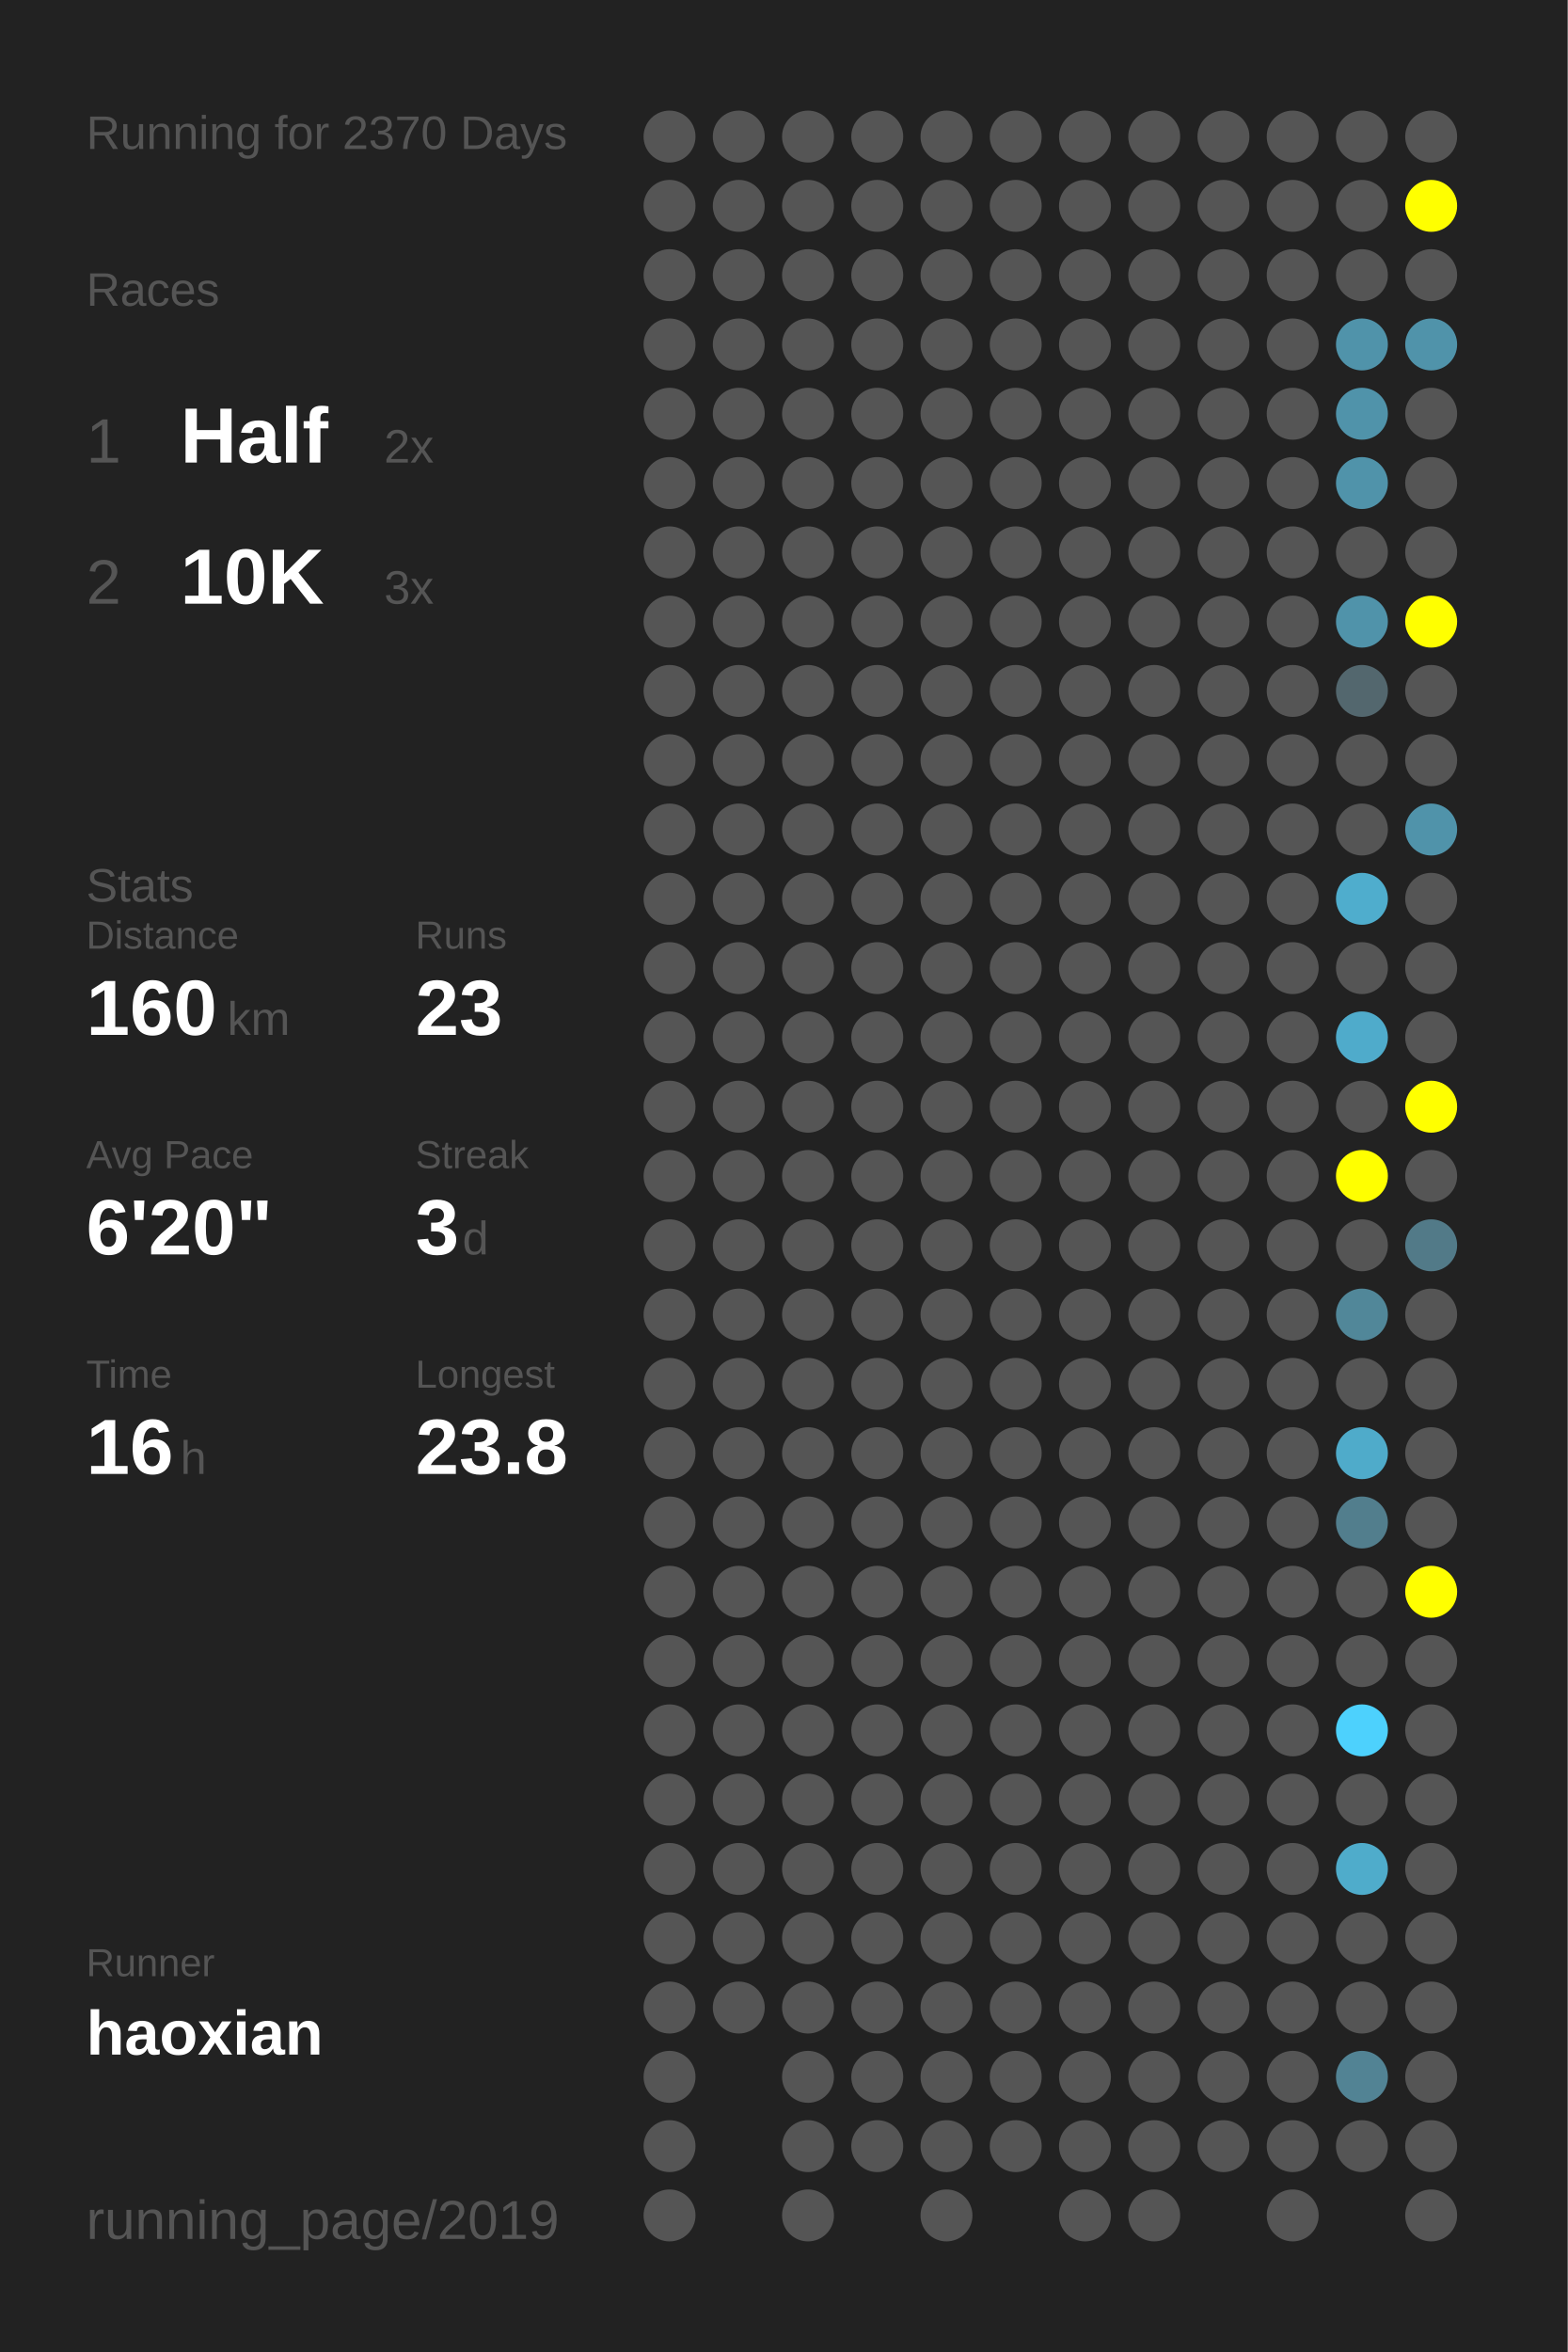
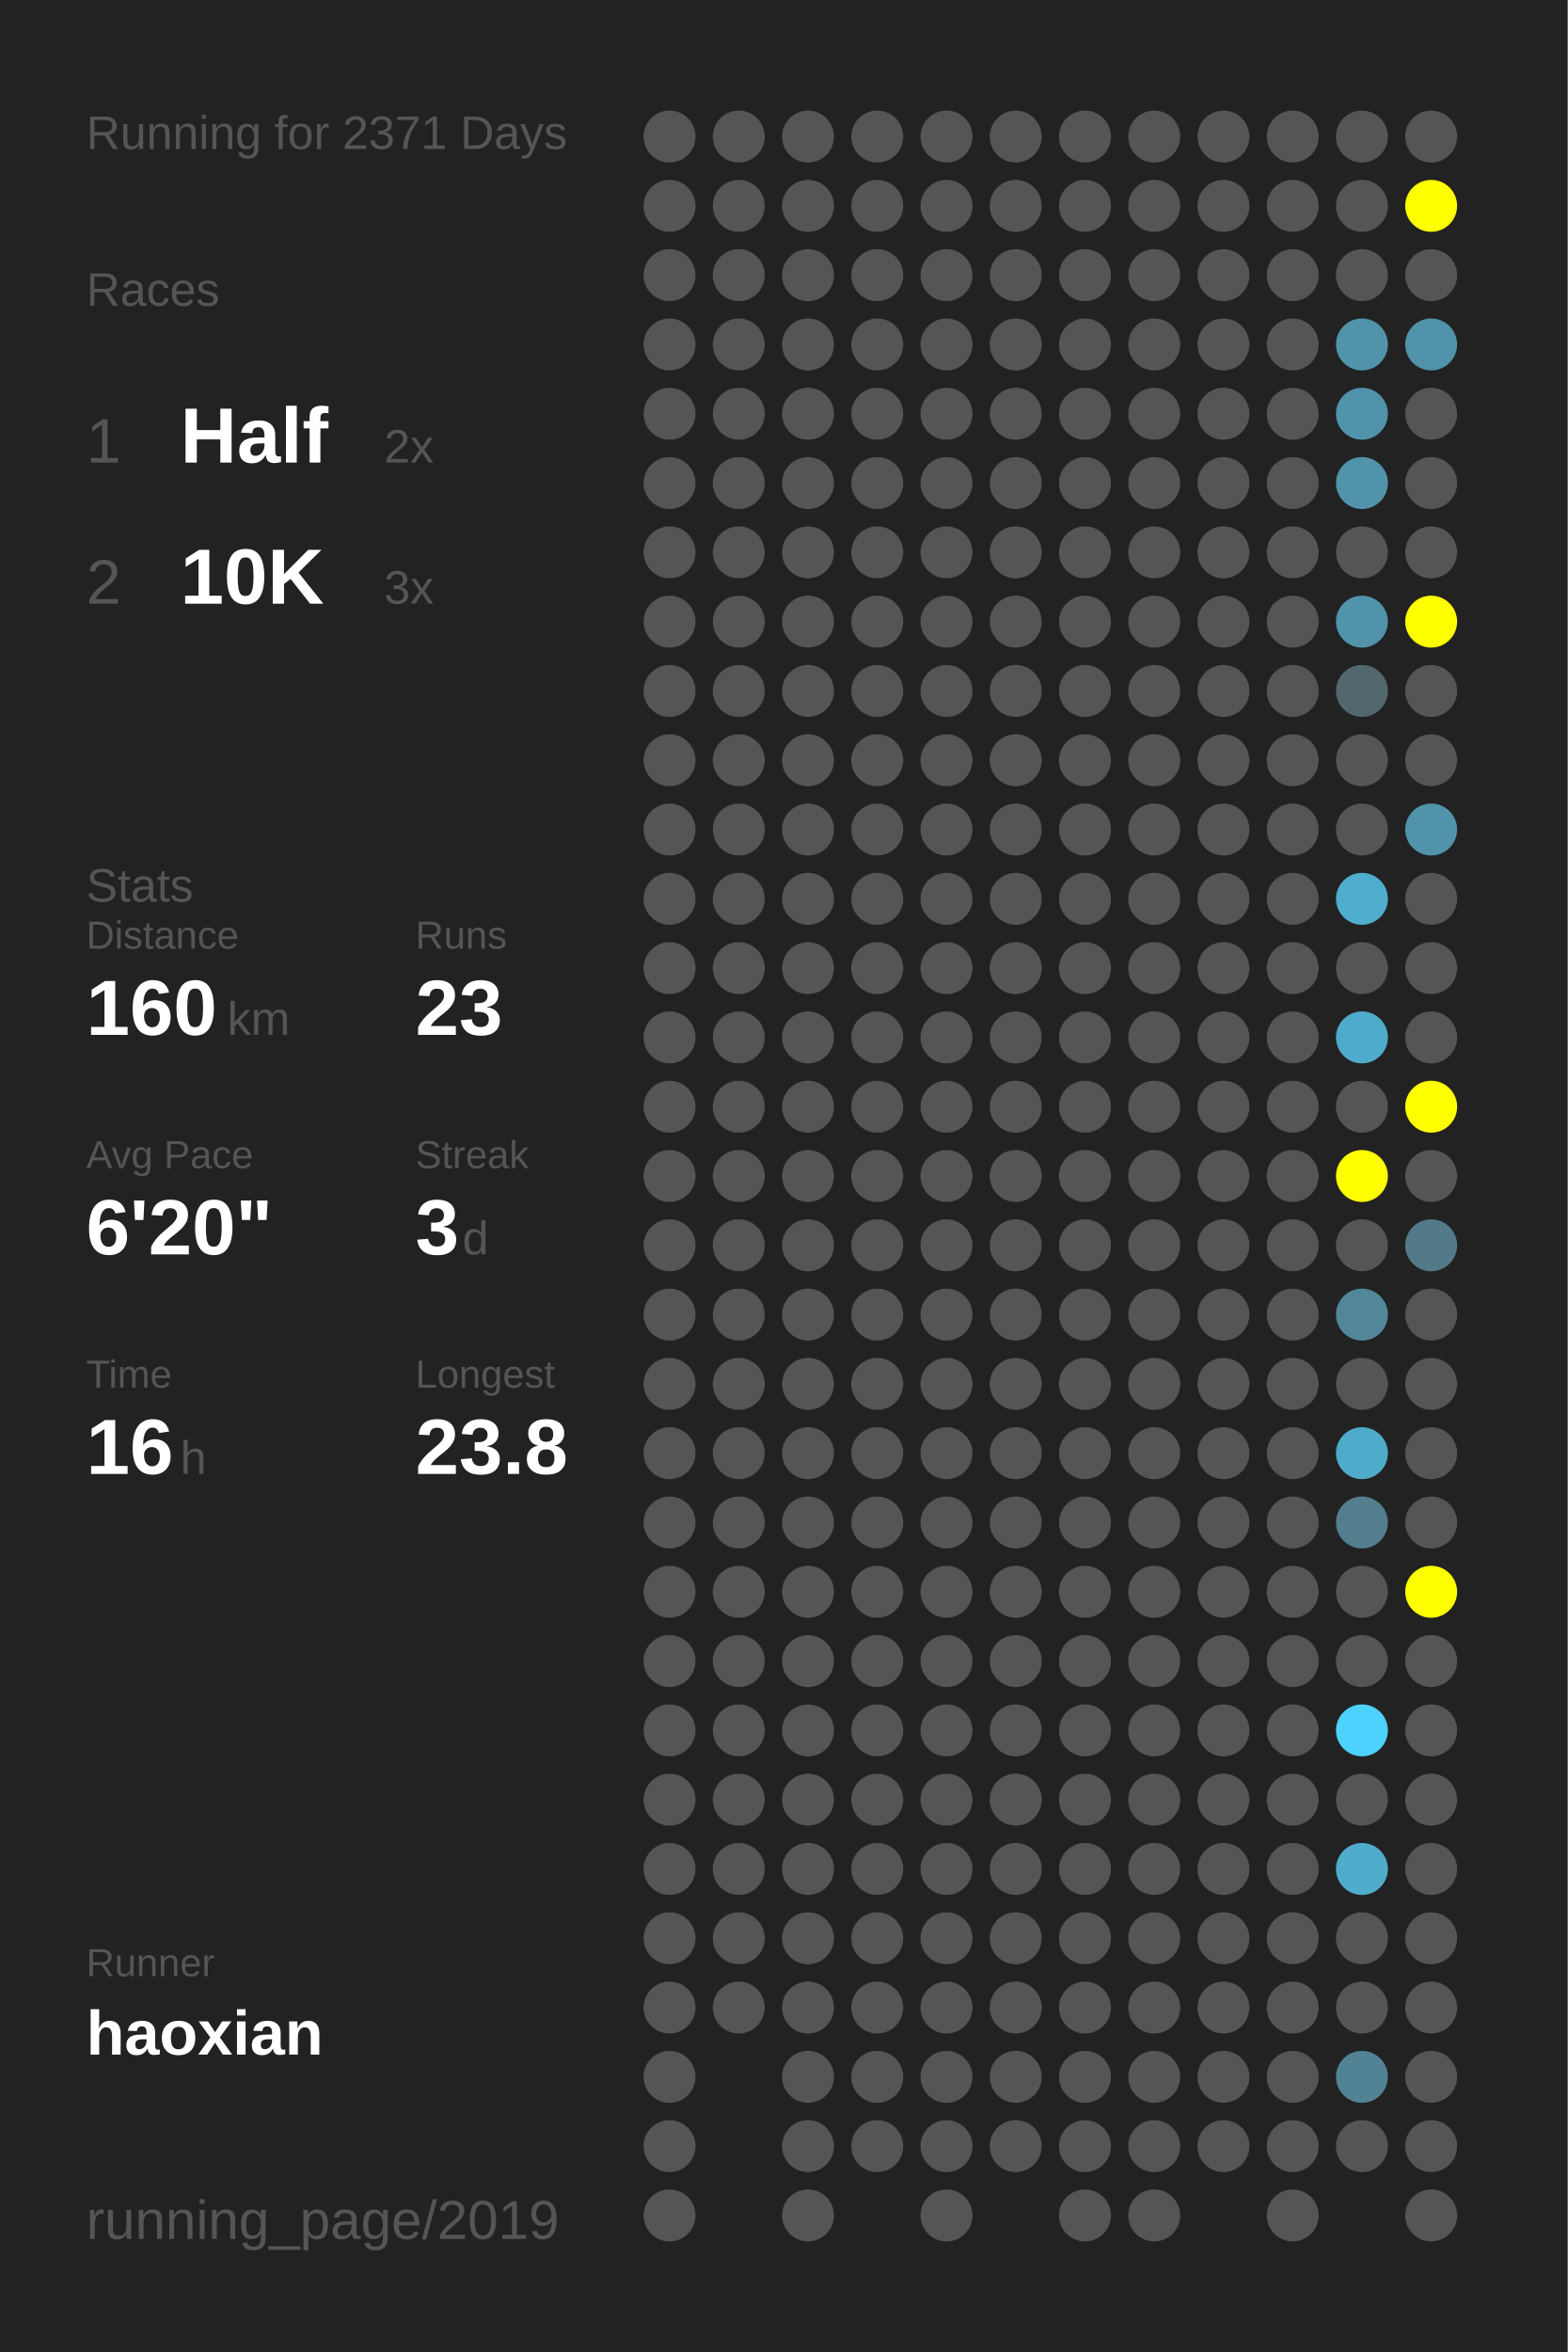
<svg xmlns="http://www.w3.org/2000/svg" baseProfile="full" height="300mm" version="1.1" viewBox="0,0,200,300" width="200mm">
  <defs />
  <rect fill="#222222" height="300" width="200" x="0" y="0" />
-   <text fill="#555555" style="font-size:6px; font-family:Arial;" x="11" y="19">Running for 2370 Days</text>
+   <text fill="#555555" style="font-size:6px; font-family:Arial;" x="11" y="19">Running for 2371 Days</text>
  <text fill="#555555" style="font-size:6px; font-family:Arial;" x="11" y="39">Races</text>
  <text fill="#555555" style="font-size:8px; font-family:Arial;" x="11" y="59">1</text>
  <text fill="#FFFFFF" style="font-size:10px; font-family:Arial; font-weight:bold;" x="23" y="59">Half</text>
  <text fill="#555555" style="font-size:6px; font-family:Arial;" x="49" y="59">2x</text>
  <text fill="#555555" style="font-size:8px; font-family:Arial;" x="11" y="77">2</text>
  <text fill="#FFFFFF" style="font-size:10px; font-family:Arial; font-weight:bold;" x="23" y="77">10K</text>
  <text fill="#555555" style="font-size:6px; font-family:Arial;" x="49" y="77">3x</text>
  <text fill="#555555" style="font-size:6px; font-family:Arial;" x="11" y="115">Stats</text>
  <text fill="#555555" style="font-size:5px; font-family:Arial;" x="11" y="121">Distance</text>
  <text fill="#FFFFFF" style="font-size:10px; font-family:Arial; font-weight:bold;" x="11" y="132">160</text>
  <text fill="#555555" style="font-size:6px; font-family:Arial;" x="29" y="132">km</text>
  <text fill="#555555" style="font-size:5px; font-family:Arial;" x="53" y="121">Runs</text>
  <text fill="#FFFFFF" style="font-size:10px; font-family:Arial; font-weight:bold;" x="53" y="132">23</text>
  <text fill="#555555" style="font-size:5px; font-family:Arial;" x="11" y="149">Avg Pace</text>
  <text fill="#FFFFFF" style="font-size:10px; font-family:Arial; font-weight:bold;" x="11" y="160">6'20"</text>
  <text fill="#555555" style="font-size:5px; font-family:Arial;" x="53" y="149">Streak</text>
  <text fill="#FFFFFF" style="font-size:10px; font-family:Arial; font-weight:bold;" x="53" y="160">3</text>
  <text fill="#555555" style="font-size:6px; font-family:Arial;" x="59" y="160">d</text>
  <text fill="#555555" style="font-size:5px; font-family:Arial;" x="11" y="177">Time</text>
  <text fill="#FFFFFF" style="font-size:10px; font-family:Arial; font-weight:bold;" x="11" y="188">16</text>
  <text fill="#555555" style="font-size:6px; font-family:Arial;" x="23" y="188">h</text>
  <text fill="#555555" style="font-size:5px; font-family:Arial;" x="53" y="177">Longest</text>
  <text fill="#FFFFFF" style="font-size:10px; font-family:Arial; font-weight:bold;" x="53" y="188">23.8</text>
  <text fill="#555555" style="font-size:5px; font-family:Arial;" x="11" y="252.065">Runner</text>
  <text fill="#FFFFFF" style="font-size:8px; font-family:Arial; font-weight:bold;" x="11" y="262.065">haoxian</text>
  <text fill="#555555" style="font-size:7px; font-family:Arial;" x="11" y="285.581">running_page/2019</text>
  <circle cx="85.417" cy="17.419" fill="#555555" r="3.312" />
  <circle cx="85.417" cy="26.258" fill="#555555" r="3.312" />
  <circle cx="85.417" cy="35.097" fill="#555555" r="3.312" />
  <circle cx="85.417" cy="43.935" fill="#555555" r="3.312" />
  <circle cx="85.417" cy="52.774" fill="#555555" r="3.312" />
  <circle cx="85.417" cy="61.613" fill="#555555" r="3.312" />
  <circle cx="85.417" cy="70.452" fill="#555555" r="3.312" />
  <circle cx="85.417" cy="79.29" fill="#555555" r="3.312" />
  <circle cx="85.417" cy="88.129" fill="#555555" r="3.312" />
  <circle cx="85.417" cy="96.968" fill="#555555" r="3.312" />
  <circle cx="85.417" cy="105.806" fill="#555555" r="3.312" />
  <circle cx="85.417" cy="114.645" fill="#555555" r="3.312" />
  <circle cx="85.417" cy="123.484" fill="#555555" r="3.312" />
  <circle cx="85.417" cy="132.323" fill="#555555" r="3.312" />
  <circle cx="85.417" cy="141.161" fill="#555555" r="3.312" />
  <circle cx="85.417" cy="150" fill="#555555" r="3.312" />
  <circle cx="85.417" cy="158.839" fill="#555555" r="3.312" />
  <circle cx="85.417" cy="167.677" fill="#555555" r="3.312" />
  <circle cx="85.417" cy="176.516" fill="#555555" r="3.312" />
  <circle cx="85.417" cy="185.355" fill="#555555" r="3.312" />
  <circle cx="85.417" cy="194.194" fill="#555555" r="3.312" />
  <circle cx="85.417" cy="203.032" fill="#555555" r="3.312" />
  <circle cx="85.417" cy="211.871" fill="#555555" r="3.312" />
  <circle cx="85.417" cy="220.71" fill="#555555" r="3.312" />
  <circle cx="85.417" cy="229.548" fill="#555555" r="3.312" />
  <circle cx="85.417" cy="238.387" fill="#555555" r="3.312" />
  <circle cx="85.417" cy="247.226" fill="#555555" r="3.312" />
  <circle cx="85.417" cy="256.065" fill="#555555" r="3.312" />
  <circle cx="85.417" cy="264.903" fill="#555555" r="3.312" />
  <circle cx="85.417" cy="273.742" fill="#555555" r="3.312" />
  <circle cx="85.417" cy="282.581" fill="#555555" r="3.312" />
  <circle cx="94.25" cy="17.419" fill="#555555" r="3.312" />
  <circle cx="94.25" cy="26.258" fill="#555555" r="3.312" />
  <circle cx="94.25" cy="35.097" fill="#555555" r="3.312" />
  <circle cx="94.25" cy="43.935" fill="#555555" r="3.312" />
  <circle cx="94.25" cy="52.774" fill="#555555" r="3.312" />
  <circle cx="94.25" cy="61.613" fill="#555555" r="3.312" />
  <circle cx="94.25" cy="70.452" fill="#555555" r="3.312" />
  <circle cx="94.25" cy="79.29" fill="#555555" r="3.312" />
  <circle cx="94.25" cy="88.129" fill="#555555" r="3.312" />
  <circle cx="94.25" cy="96.968" fill="#555555" r="3.312" />
  <circle cx="94.25" cy="105.806" fill="#555555" r="3.312" />
  <circle cx="94.25" cy="114.645" fill="#555555" r="3.312" />
  <circle cx="94.25" cy="123.484" fill="#555555" r="3.312" />
  <circle cx="94.25" cy="132.323" fill="#555555" r="3.312" />
  <circle cx="94.25" cy="141.161" fill="#555555" r="3.312" />
  <circle cx="94.25" cy="150" fill="#555555" r="3.312" />
  <circle cx="94.25" cy="158.839" fill="#555555" r="3.312" />
  <circle cx="94.25" cy="167.677" fill="#555555" r="3.312" />
  <circle cx="94.25" cy="176.516" fill="#555555" r="3.312" />
  <circle cx="94.25" cy="185.355" fill="#555555" r="3.312" />
  <circle cx="94.25" cy="194.194" fill="#555555" r="3.312" />
  <circle cx="94.25" cy="203.032" fill="#555555" r="3.312" />
  <circle cx="94.25" cy="211.871" fill="#555555" r="3.312" />
  <circle cx="94.25" cy="220.71" fill="#555555" r="3.312" />
  <circle cx="94.25" cy="229.548" fill="#555555" r="3.312" />
  <circle cx="94.25" cy="238.387" fill="#555555" r="3.312" />
  <circle cx="94.25" cy="247.226" fill="#555555" r="3.312" />
  <circle cx="94.25" cy="256.065" fill="#555555" r="3.312" />
  <circle cx="103.083" cy="17.419" fill="#555555" r="3.312" />
  <circle cx="103.083" cy="26.258" fill="#555555" r="3.312" />
  <circle cx="103.083" cy="35.097" fill="#555555" r="3.312" />
  <circle cx="103.083" cy="43.935" fill="#555555" r="3.312" />
  <circle cx="103.083" cy="52.774" fill="#555555" r="3.312" />
  <circle cx="103.083" cy="61.613" fill="#555555" r="3.312" />
  <circle cx="103.083" cy="70.452" fill="#555555" r="3.312" />
  <circle cx="103.083" cy="79.29" fill="#555555" r="3.312" />
  <circle cx="103.083" cy="88.129" fill="#555555" r="3.312" />
  <circle cx="103.083" cy="96.968" fill="#555555" r="3.312" />
  <circle cx="103.083" cy="105.806" fill="#555555" r="3.312" />
  <circle cx="103.083" cy="114.645" fill="#555555" r="3.312" />
  <circle cx="103.083" cy="123.484" fill="#555555" r="3.312" />
  <circle cx="103.083" cy="132.323" fill="#555555" r="3.312" />
  <circle cx="103.083" cy="141.161" fill="#555555" r="3.312" />
  <circle cx="103.083" cy="150" fill="#555555" r="3.312" />
  <circle cx="103.083" cy="158.839" fill="#555555" r="3.312" />
  <circle cx="103.083" cy="167.677" fill="#555555" r="3.312" />
  <circle cx="103.083" cy="176.516" fill="#555555" r="3.312" />
  <circle cx="103.083" cy="185.355" fill="#555555" r="3.312" />
  <circle cx="103.083" cy="194.194" fill="#555555" r="3.312" />
  <circle cx="103.083" cy="203.032" fill="#555555" r="3.312" />
  <circle cx="103.083" cy="211.871" fill="#555555" r="3.312" />
  <circle cx="103.083" cy="220.71" fill="#555555" r="3.312" />
  <circle cx="103.083" cy="229.548" fill="#555555" r="3.312" />
  <circle cx="103.083" cy="238.387" fill="#555555" r="3.312" />
  <circle cx="103.083" cy="247.226" fill="#555555" r="3.312" />
  <circle cx="103.083" cy="256.065" fill="#555555" r="3.312" />
  <circle cx="103.083" cy="264.903" fill="#555555" r="3.312" />
  <circle cx="103.083" cy="273.742" fill="#555555" r="3.312" />
  <circle cx="103.083" cy="282.581" fill="#555555" r="3.312" />
  <circle cx="111.917" cy="17.419" fill="#555555" r="3.312" />
  <circle cx="111.917" cy="26.258" fill="#555555" r="3.312" />
  <circle cx="111.917" cy="35.097" fill="#555555" r="3.312" />
  <circle cx="111.917" cy="43.935" fill="#555555" r="3.312" />
  <circle cx="111.917" cy="52.774" fill="#555555" r="3.312" />
  <circle cx="111.917" cy="61.613" fill="#555555" r="3.312" />
  <circle cx="111.917" cy="70.452" fill="#555555" r="3.312" />
  <circle cx="111.917" cy="79.29" fill="#555555" r="3.312" />
  <circle cx="111.917" cy="88.129" fill="#555555" r="3.312" />
  <circle cx="111.917" cy="96.968" fill="#555555" r="3.312" />
  <circle cx="111.917" cy="105.806" fill="#555555" r="3.312" />
  <circle cx="111.917" cy="114.645" fill="#555555" r="3.312" />
  <circle cx="111.917" cy="123.484" fill="#555555" r="3.312" />
  <circle cx="111.917" cy="132.323" fill="#555555" r="3.312" />
  <circle cx="111.917" cy="141.161" fill="#555555" r="3.312" />
  <circle cx="111.917" cy="150" fill="#555555" r="3.312" />
  <circle cx="111.917" cy="158.839" fill="#555555" r="3.312" />
  <circle cx="111.917" cy="167.677" fill="#555555" r="3.312" />
  <circle cx="111.917" cy="176.516" fill="#555555" r="3.312" />
  <circle cx="111.917" cy="185.355" fill="#555555" r="3.312" />
  <circle cx="111.917" cy="194.194" fill="#555555" r="3.312" />
  <circle cx="111.917" cy="203.032" fill="#555555" r="3.312" />
  <circle cx="111.917" cy="211.871" fill="#555555" r="3.312" />
  <circle cx="111.917" cy="220.71" fill="#555555" r="3.312" />
  <circle cx="111.917" cy="229.548" fill="#555555" r="3.312" />
  <circle cx="111.917" cy="238.387" fill="#555555" r="3.312" />
  <circle cx="111.917" cy="247.226" fill="#555555" r="3.312" />
  <circle cx="111.917" cy="256.065" fill="#555555" r="3.312" />
  <circle cx="111.917" cy="264.903" fill="#555555" r="3.312" />
  <circle cx="111.917" cy="273.742" fill="#555555" r="3.312" />
  <circle cx="120.75" cy="17.419" fill="#555555" r="3.312" />
  <circle cx="120.75" cy="26.258" fill="#555555" r="3.312" />
  <circle cx="120.75" cy="35.097" fill="#555555" r="3.312" />
  <circle cx="120.75" cy="43.935" fill="#555555" r="3.312" />
  <circle cx="120.75" cy="52.774" fill="#555555" r="3.312" />
  <circle cx="120.75" cy="61.613" fill="#555555" r="3.312" />
  <circle cx="120.75" cy="70.452" fill="#555555" r="3.312" />
  <circle cx="120.75" cy="79.29" fill="#555555" r="3.312" />
  <circle cx="120.75" cy="88.129" fill="#555555" r="3.312" />
  <circle cx="120.75" cy="96.968" fill="#555555" r="3.312" />
  <circle cx="120.75" cy="105.806" fill="#555555" r="3.312" />
  <circle cx="120.75" cy="114.645" fill="#555555" r="3.312" />
  <circle cx="120.75" cy="123.484" fill="#555555" r="3.312" />
  <circle cx="120.75" cy="132.323" fill="#555555" r="3.312" />
  <circle cx="120.75" cy="141.161" fill="#555555" r="3.312" />
  <circle cx="120.75" cy="150" fill="#555555" r="3.312" />
  <circle cx="120.75" cy="158.839" fill="#555555" r="3.312" />
  <circle cx="120.75" cy="167.677" fill="#555555" r="3.312" />
  <circle cx="120.75" cy="176.516" fill="#555555" r="3.312" />
  <circle cx="120.75" cy="185.355" fill="#555555" r="3.312" />
  <circle cx="120.75" cy="194.194" fill="#555555" r="3.312" />
  <circle cx="120.75" cy="203.032" fill="#555555" r="3.312" />
  <circle cx="120.75" cy="211.871" fill="#555555" r="3.312" />
  <circle cx="120.75" cy="220.71" fill="#555555" r="3.312" />
  <circle cx="120.75" cy="229.548" fill="#555555" r="3.312" />
  <circle cx="120.75" cy="238.387" fill="#555555" r="3.312" />
  <circle cx="120.75" cy="247.226" fill="#555555" r="3.312" />
  <circle cx="120.75" cy="256.065" fill="#555555" r="3.312" />
  <circle cx="120.75" cy="264.903" fill="#555555" r="3.312" />
  <circle cx="120.75" cy="273.742" fill="#555555" r="3.312" />
  <circle cx="120.75" cy="282.581" fill="#555555" r="3.312" />
  <circle cx="129.583" cy="17.419" fill="#555555" r="3.312" />
  <circle cx="129.583" cy="26.258" fill="#555555" r="3.312" />
  <circle cx="129.583" cy="35.097" fill="#555555" r="3.312" />
  <circle cx="129.583" cy="43.935" fill="#555555" r="3.312" />
  <circle cx="129.583" cy="52.774" fill="#555555" r="3.312" />
  <circle cx="129.583" cy="61.613" fill="#555555" r="3.312" />
  <circle cx="129.583" cy="70.452" fill="#555555" r="3.312" />
  <circle cx="129.583" cy="79.29" fill="#555555" r="3.312" />
  <circle cx="129.583" cy="88.129" fill="#555555" r="3.312" />
  <circle cx="129.583" cy="96.968" fill="#555555" r="3.312" />
  <circle cx="129.583" cy="105.806" fill="#555555" r="3.312" />
  <circle cx="129.583" cy="114.645" fill="#555555" r="3.312" />
  <circle cx="129.583" cy="123.484" fill="#555555" r="3.312" />
  <circle cx="129.583" cy="132.323" fill="#555555" r="3.312" />
  <circle cx="129.583" cy="141.161" fill="#555555" r="3.312" />
  <circle cx="129.583" cy="150" fill="#555555" r="3.312" />
  <circle cx="129.583" cy="158.839" fill="#555555" r="3.312" />
  <circle cx="129.583" cy="167.677" fill="#555555" r="3.312" />
  <circle cx="129.583" cy="176.516" fill="#555555" r="3.312" />
  <circle cx="129.583" cy="185.355" fill="#555555" r="3.312" />
  <circle cx="129.583" cy="194.194" fill="#555555" r="3.312" />
  <circle cx="129.583" cy="203.032" fill="#555555" r="3.312" />
  <circle cx="129.583" cy="211.871" fill="#555555" r="3.312" />
  <circle cx="129.583" cy="220.71" fill="#555555" r="3.312" />
  <circle cx="129.583" cy="229.548" fill="#555555" r="3.312" />
  <circle cx="129.583" cy="238.387" fill="#555555" r="3.312" />
  <circle cx="129.583" cy="247.226" fill="#555555" r="3.312" />
  <circle cx="129.583" cy="256.065" fill="#555555" r="3.312" />
  <circle cx="129.583" cy="264.903" fill="#555555" r="3.312" />
  <circle cx="129.583" cy="273.742" fill="#555555" r="3.312" />
  <circle cx="138.417" cy="17.419" fill="#555555" r="3.312" />
  <circle cx="138.417" cy="26.258" fill="#555555" r="3.312" />
  <circle cx="138.417" cy="35.097" fill="#555555" r="3.312" />
  <circle cx="138.417" cy="43.935" fill="#555555" r="3.312" />
  <circle cx="138.417" cy="52.774" fill="#555555" r="3.312" />
  <circle cx="138.417" cy="61.613" fill="#555555" r="3.312" />
  <circle cx="138.417" cy="70.452" fill="#555555" r="3.312" />
  <circle cx="138.417" cy="79.29" fill="#555555" r="3.312" />
  <circle cx="138.417" cy="88.129" fill="#555555" r="3.312" />
  <circle cx="138.417" cy="96.968" fill="#555555" r="3.312" />
  <circle cx="138.417" cy="105.806" fill="#555555" r="3.312" />
  <circle cx="138.417" cy="114.645" fill="#555555" r="3.312" />
  <circle cx="138.417" cy="123.484" fill="#555555" r="3.312" />
  <circle cx="138.417" cy="132.323" fill="#555555" r="3.312" />
  <circle cx="138.417" cy="141.161" fill="#555555" r="3.312" />
  <circle cx="138.417" cy="150" fill="#555555" r="3.312" />
  <circle cx="138.417" cy="158.839" fill="#555555" r="3.312" />
  <circle cx="138.417" cy="167.677" fill="#555555" r="3.312" />
  <circle cx="138.417" cy="176.516" fill="#555555" r="3.312" />
  <circle cx="138.417" cy="185.355" fill="#555555" r="3.312" />
  <circle cx="138.417" cy="194.194" fill="#555555" r="3.312" />
  <circle cx="138.417" cy="203.032" fill="#555555" r="3.312" />
  <circle cx="138.417" cy="211.871" fill="#555555" r="3.312" />
  <circle cx="138.417" cy="220.71" fill="#555555" r="3.312" />
  <circle cx="138.417" cy="229.548" fill="#555555" r="3.312" />
  <circle cx="138.417" cy="238.387" fill="#555555" r="3.312" />
  <circle cx="138.417" cy="247.226" fill="#555555" r="3.312" />
  <circle cx="138.417" cy="256.065" fill="#555555" r="3.312" />
  <circle cx="138.417" cy="264.903" fill="#555555" r="3.312" />
  <circle cx="138.417" cy="273.742" fill="#555555" r="3.312" />
  <circle cx="138.417" cy="282.581" fill="#555555" r="3.312" />
  <circle cx="147.25" cy="17.419" fill="#555555" r="3.312" />
  <circle cx="147.25" cy="26.258" fill="#555555" r="3.312" />
  <circle cx="147.25" cy="35.097" fill="#555555" r="3.312" />
  <circle cx="147.25" cy="43.935" fill="#555555" r="3.312" />
  <circle cx="147.25" cy="52.774" fill="#555555" r="3.312" />
  <circle cx="147.25" cy="61.613" fill="#555555" r="3.312" />
  <circle cx="147.25" cy="70.452" fill="#555555" r="3.312" />
  <circle cx="147.25" cy="79.29" fill="#555555" r="3.312" />
  <circle cx="147.25" cy="88.129" fill="#555555" r="3.312" />
  <circle cx="147.25" cy="96.968" fill="#555555" r="3.312" />
  <circle cx="147.25" cy="105.806" fill="#555555" r="3.312" />
  <circle cx="147.25" cy="114.645" fill="#555555" r="3.312" />
  <circle cx="147.25" cy="123.484" fill="#555555" r="3.312" />
  <circle cx="147.25" cy="132.323" fill="#555555" r="3.312" />
  <circle cx="147.25" cy="141.161" fill="#555555" r="3.312" />
  <circle cx="147.25" cy="150" fill="#555555" r="3.312" />
  <circle cx="147.25" cy="158.839" fill="#555555" r="3.312" />
  <circle cx="147.25" cy="167.677" fill="#555555" r="3.312" />
  <circle cx="147.25" cy="176.516" fill="#555555" r="3.312" />
  <circle cx="147.25" cy="185.355" fill="#555555" r="3.312" />
  <circle cx="147.25" cy="194.194" fill="#555555" r="3.312" />
  <circle cx="147.25" cy="203.032" fill="#555555" r="3.312" />
  <circle cx="147.25" cy="211.871" fill="#555555" r="3.312" />
  <circle cx="147.25" cy="220.71" fill="#555555" r="3.312" />
  <circle cx="147.25" cy="229.548" fill="#555555" r="3.312" />
  <circle cx="147.25" cy="238.387" fill="#555555" r="3.312" />
  <circle cx="147.25" cy="247.226" fill="#555555" r="3.312" />
  <circle cx="147.25" cy="256.065" fill="#555555" r="3.312" />
  <circle cx="147.25" cy="264.903" fill="#555555" r="3.312" />
  <circle cx="147.25" cy="273.742" fill="#555555" r="3.312" />
  <circle cx="147.25" cy="282.581" fill="#555555" r="3.312" />
  <circle cx="156.083" cy="17.419" fill="#555555" r="3.312" />
  <circle cx="156.083" cy="26.258" fill="#555555" r="3.312" />
  <circle cx="156.083" cy="35.097" fill="#555555" r="3.312" />
  <circle cx="156.083" cy="43.935" fill="#555555" r="3.312" />
  <circle cx="156.083" cy="52.774" fill="#555555" r="3.312" />
  <circle cx="156.083" cy="61.613" fill="#555555" r="3.312" />
  <circle cx="156.083" cy="70.452" fill="#555555" r="3.312" />
  <circle cx="156.083" cy="79.29" fill="#555555" r="3.312" />
  <circle cx="156.083" cy="88.129" fill="#555555" r="3.312" />
  <circle cx="156.083" cy="96.968" fill="#555555" r="3.312" />
  <circle cx="156.083" cy="105.806" fill="#555555" r="3.312" />
  <circle cx="156.083" cy="114.645" fill="#555555" r="3.312" />
  <circle cx="156.083" cy="123.484" fill="#555555" r="3.312" />
  <circle cx="156.083" cy="132.323" fill="#555555" r="3.312" />
  <circle cx="156.083" cy="141.161" fill="#555555" r="3.312" />
  <circle cx="156.083" cy="150" fill="#555555" r="3.312" />
  <circle cx="156.083" cy="158.839" fill="#555555" r="3.312" />
  <circle cx="156.083" cy="167.677" fill="#555555" r="3.312" />
  <circle cx="156.083" cy="176.516" fill="#555555" r="3.312" />
  <circle cx="156.083" cy="185.355" fill="#555555" r="3.312" />
  <circle cx="156.083" cy="194.194" fill="#555555" r="3.312" />
  <circle cx="156.083" cy="203.032" fill="#555555" r="3.312" />
  <circle cx="156.083" cy="211.871" fill="#555555" r="3.312" />
  <circle cx="156.083" cy="220.71" fill="#555555" r="3.312" />
  <circle cx="156.083" cy="229.548" fill="#555555" r="3.312" />
  <circle cx="156.083" cy="238.387" fill="#555555" r="3.312" />
  <circle cx="156.083" cy="247.226" fill="#555555" r="3.312" />
  <circle cx="156.083" cy="256.065" fill="#555555" r="3.312" />
  <circle cx="156.083" cy="264.903" fill="#555555" r="3.312" />
  <circle cx="156.083" cy="273.742" fill="#555555" r="3.312" />
  <circle cx="164.917" cy="17.419" fill="#555555" r="3.312" />
  <circle cx="164.917" cy="26.258" fill="#555555" r="3.312" />
  <circle cx="164.917" cy="35.097" fill="#555555" r="3.312" />
  <circle cx="164.917" cy="43.935" fill="#555555" r="3.312" />
  <circle cx="164.917" cy="52.774" fill="#555555" r="3.312" />
  <circle cx="164.917" cy="61.613" fill="#555555" r="3.312" />
  <circle cx="164.917" cy="70.452" fill="#555555" r="3.312" />
  <circle cx="164.917" cy="79.29" fill="#555555" r="3.312" />
  <circle cx="164.917" cy="88.129" fill="#555555" r="3.312" />
  <circle cx="164.917" cy="96.968" fill="#555555" r="3.312" />
  <circle cx="164.917" cy="105.806" fill="#555555" r="3.312" />
  <circle cx="164.917" cy="114.645" fill="#555555" r="3.312" />
  <circle cx="164.917" cy="123.484" fill="#555555" r="3.312" />
  <circle cx="164.917" cy="132.323" fill="#555555" r="3.312" />
  <circle cx="164.917" cy="141.161" fill="#555555" r="3.312" />
  <circle cx="164.917" cy="150" fill="#555555" r="3.312" />
  <circle cx="164.917" cy="158.839" fill="#555555" r="3.312" />
  <circle cx="164.917" cy="167.677" fill="#555555" r="3.312" />
  <circle cx="164.917" cy="176.516" fill="#555555" r="3.312" />
  <circle cx="164.917" cy="185.355" fill="#555555" r="3.312" />
  <circle cx="164.917" cy="194.194" fill="#555555" r="3.312" />
  <circle cx="164.917" cy="203.032" fill="#555555" r="3.312" />
  <circle cx="164.917" cy="211.871" fill="#555555" r="3.312" />
  <circle cx="164.917" cy="220.71" fill="#555555" r="3.312" />
  <circle cx="164.917" cy="229.548" fill="#555555" r="3.312" />
  <circle cx="164.917" cy="238.387" fill="#555555" r="3.312" />
  <circle cx="164.917" cy="247.226" fill="#555555" r="3.312" />
  <circle cx="164.917" cy="256.065" fill="#555555" r="3.312" />
  <circle cx="164.917" cy="264.903" fill="#555555" r="3.312" />
  <circle cx="164.917" cy="273.742" fill="#555555" r="3.312" />
  <circle cx="164.917" cy="282.581" fill="#555555" r="3.312" />
  <circle cx="173.75" cy="17.419" fill="#555555" r="3.312" />
  <circle cx="173.75" cy="26.258" fill="#555555" r="3.312" />
  <circle cx="173.75" cy="35.097" fill="#555555" r="3.312" />
  <circle cx="173.75" cy="43.935" fill="#5093aa" r="3.312" />
  <circle cx="173.75" cy="52.774" fill="#5093aa" r="3.312" />
  <circle cx="173.75" cy="61.613" fill="#5093aa" r="3.312" />
  <circle cx="173.75" cy="70.452" fill="#555555" r="3.312" />
  <circle cx="173.75" cy="79.29" fill="#5093aa" r="3.312" />
  <circle cx="173.75" cy="88.129" fill="#53676e" r="3.312" />
  <circle cx="173.75" cy="96.968" fill="#555555" r="3.312" />
  <circle cx="173.75" cy="105.806" fill="#555555" r="3.312" />
  <circle cx="173.75" cy="114.645" fill="#4fadcd" r="3.312" />
  <circle cx="173.75" cy="123.484" fill="#555555" r="3.312" />
  <circle cx="173.75" cy="132.323" fill="#4fabcb" r="3.312" />
  <circle cx="173.75" cy="141.161" fill="#555555" r="3.312" />
  <circle cx="173.75" cy="150" fill="#FFFF00" r="3.312" />
  <circle cx="173.75" cy="158.839" fill="#555555" r="3.312" />
  <circle cx="173.75" cy="167.677" fill="#518799" r="3.312" />
  <circle cx="173.75" cy="176.516" fill="#555555" r="3.312" />
  <circle cx="173.75" cy="185.355" fill="#4fabca" r="3.312" />
  <circle cx="173.75" cy="194.194" fill="#527e8d" r="3.312" />
  <circle cx="173.75" cy="203.032" fill="#555555" r="3.312" />
  <circle cx="173.75" cy="211.871" fill="#555555" r="3.312" />
  <circle cx="173.75" cy="220.71" fill="#4dd1fd" r="3.312" />
  <circle cx="173.75" cy="229.548" fill="#555555" r="3.312" />
  <circle cx="173.75" cy="238.387" fill="#4faccb" r="3.312" />
  <circle cx="173.75" cy="247.226" fill="#555555" r="3.312" />
  <circle cx="173.75" cy="256.065" fill="#555555" r="3.312" />
  <circle cx="173.75" cy="264.903" fill="#528394" r="3.312" />
  <circle cx="173.75" cy="273.742" fill="#555555" r="3.312" />
  <circle cx="182.583" cy="17.419" fill="#555555" r="3.312" />
  <circle cx="182.583" cy="26.258" fill="#FFFF00" r="3.312" />
  <circle cx="182.583" cy="35.097" fill="#555555" r="3.312" />
  <circle cx="182.583" cy="43.935" fill="#5093aa" r="3.312" />
  <circle cx="182.583" cy="52.774" fill="#555555" r="3.312" />
  <circle cx="182.583" cy="61.613" fill="#555555" r="3.312" />
  <circle cx="182.583" cy="70.452" fill="#555555" r="3.312" />
  <circle cx="182.583" cy="79.29" fill="#FFFF00" r="3.312" />
  <circle cx="182.583" cy="88.129" fill="#555555" r="3.312" />
  <circle cx="182.583" cy="96.968" fill="#555555" r="3.312" />
  <circle cx="182.583" cy="105.806" fill="#5093aa" r="3.312" />
  <circle cx="182.583" cy="114.645" fill="#555555" r="3.312" />
  <circle cx="182.583" cy="123.484" fill="#555555" r="3.312" />
  <circle cx="182.583" cy="132.323" fill="#555555" r="3.312" />
  <circle cx="182.583" cy="141.161" fill="#FFFF00" r="3.312" />
  <circle cx="182.583" cy="150" fill="#555555" r="3.312" />
  <circle cx="182.583" cy="158.839" fill="#527a88" r="3.312" />
  <circle cx="182.583" cy="167.677" fill="#555555" r="3.312" />
  <circle cx="182.583" cy="176.516" fill="#555555" r="3.312" />
  <circle cx="182.583" cy="185.355" fill="#555555" r="3.312" />
  <circle cx="182.583" cy="194.194" fill="#555555" r="3.312" />
  <circle cx="182.583" cy="203.032" fill="#FFFF00" r="3.312" />
  <circle cx="182.583" cy="211.871" fill="#555555" r="3.312" />
  <circle cx="182.583" cy="220.71" fill="#555555" r="3.312" />
  <circle cx="182.583" cy="229.548" fill="#555555" r="3.312" />
  <circle cx="182.583" cy="238.387" fill="#555555" r="3.312" />
  <circle cx="182.583" cy="247.226" fill="#555555" r="3.312" />
  <circle cx="182.583" cy="256.065" fill="#555555" r="3.312" />
  <circle cx="182.583" cy="264.903" fill="#555555" r="3.312" />
  <circle cx="182.583" cy="273.742" fill="#555555" r="3.312" />
  <circle cx="182.583" cy="282.581" fill="#555555" r="3.312" />
</svg>
